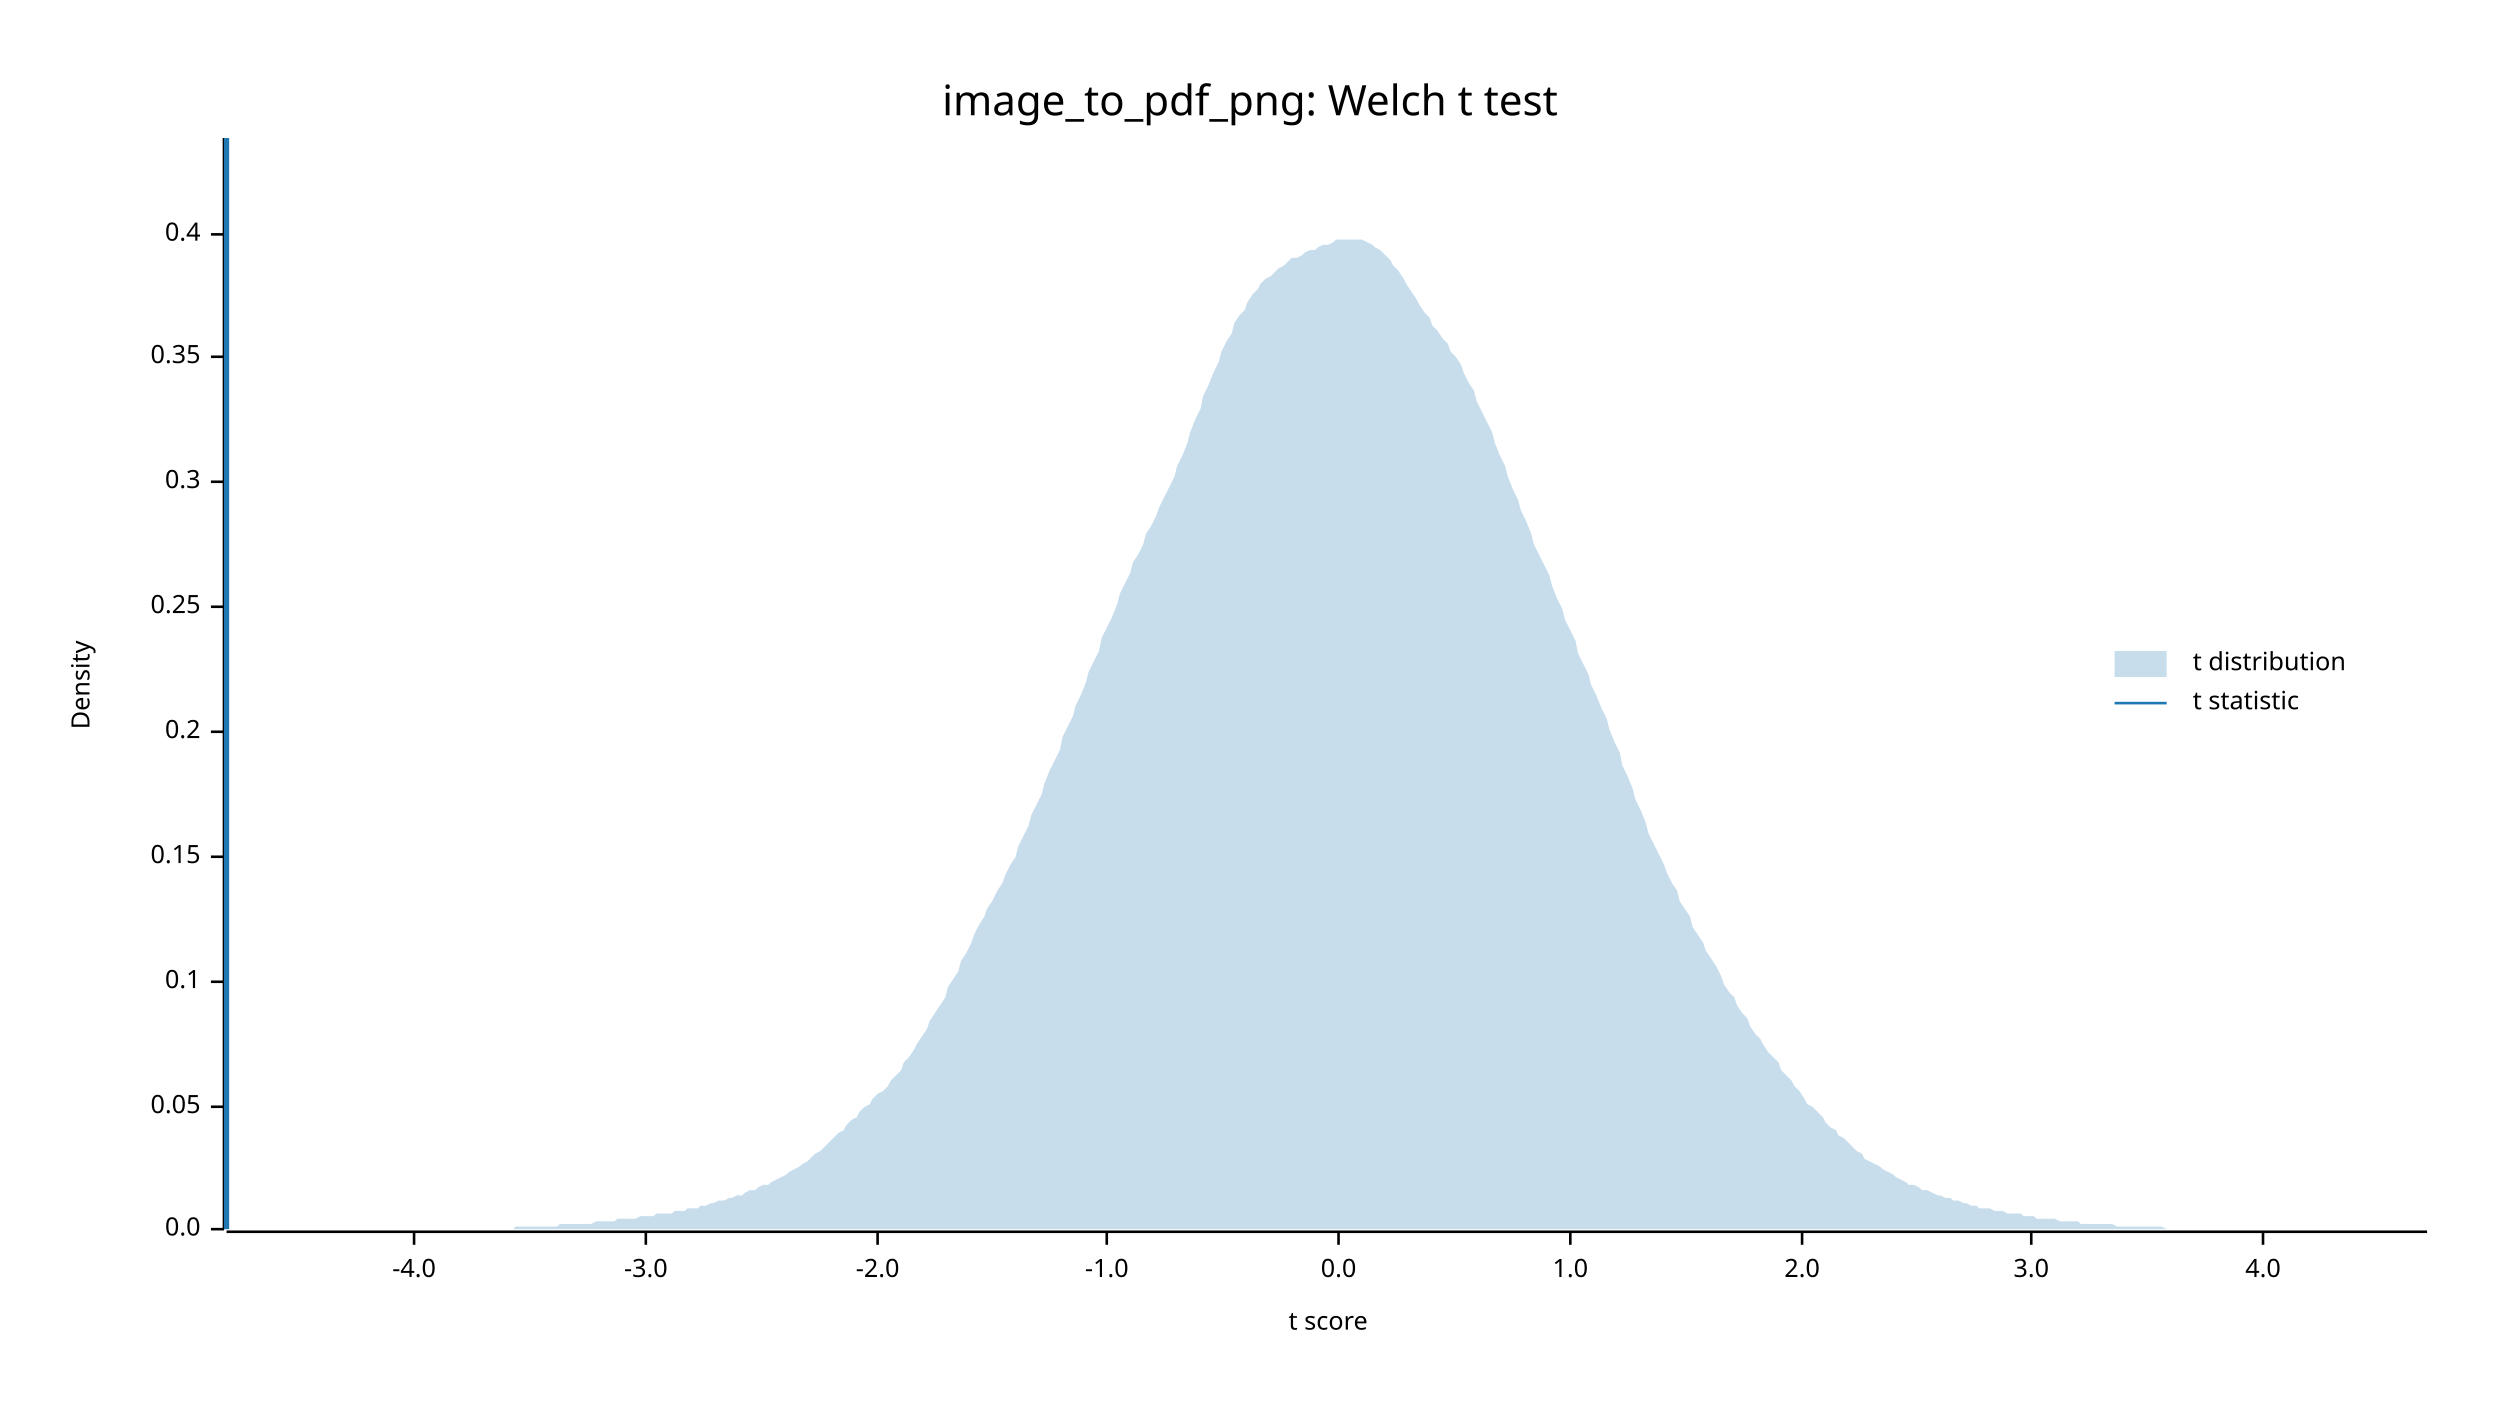
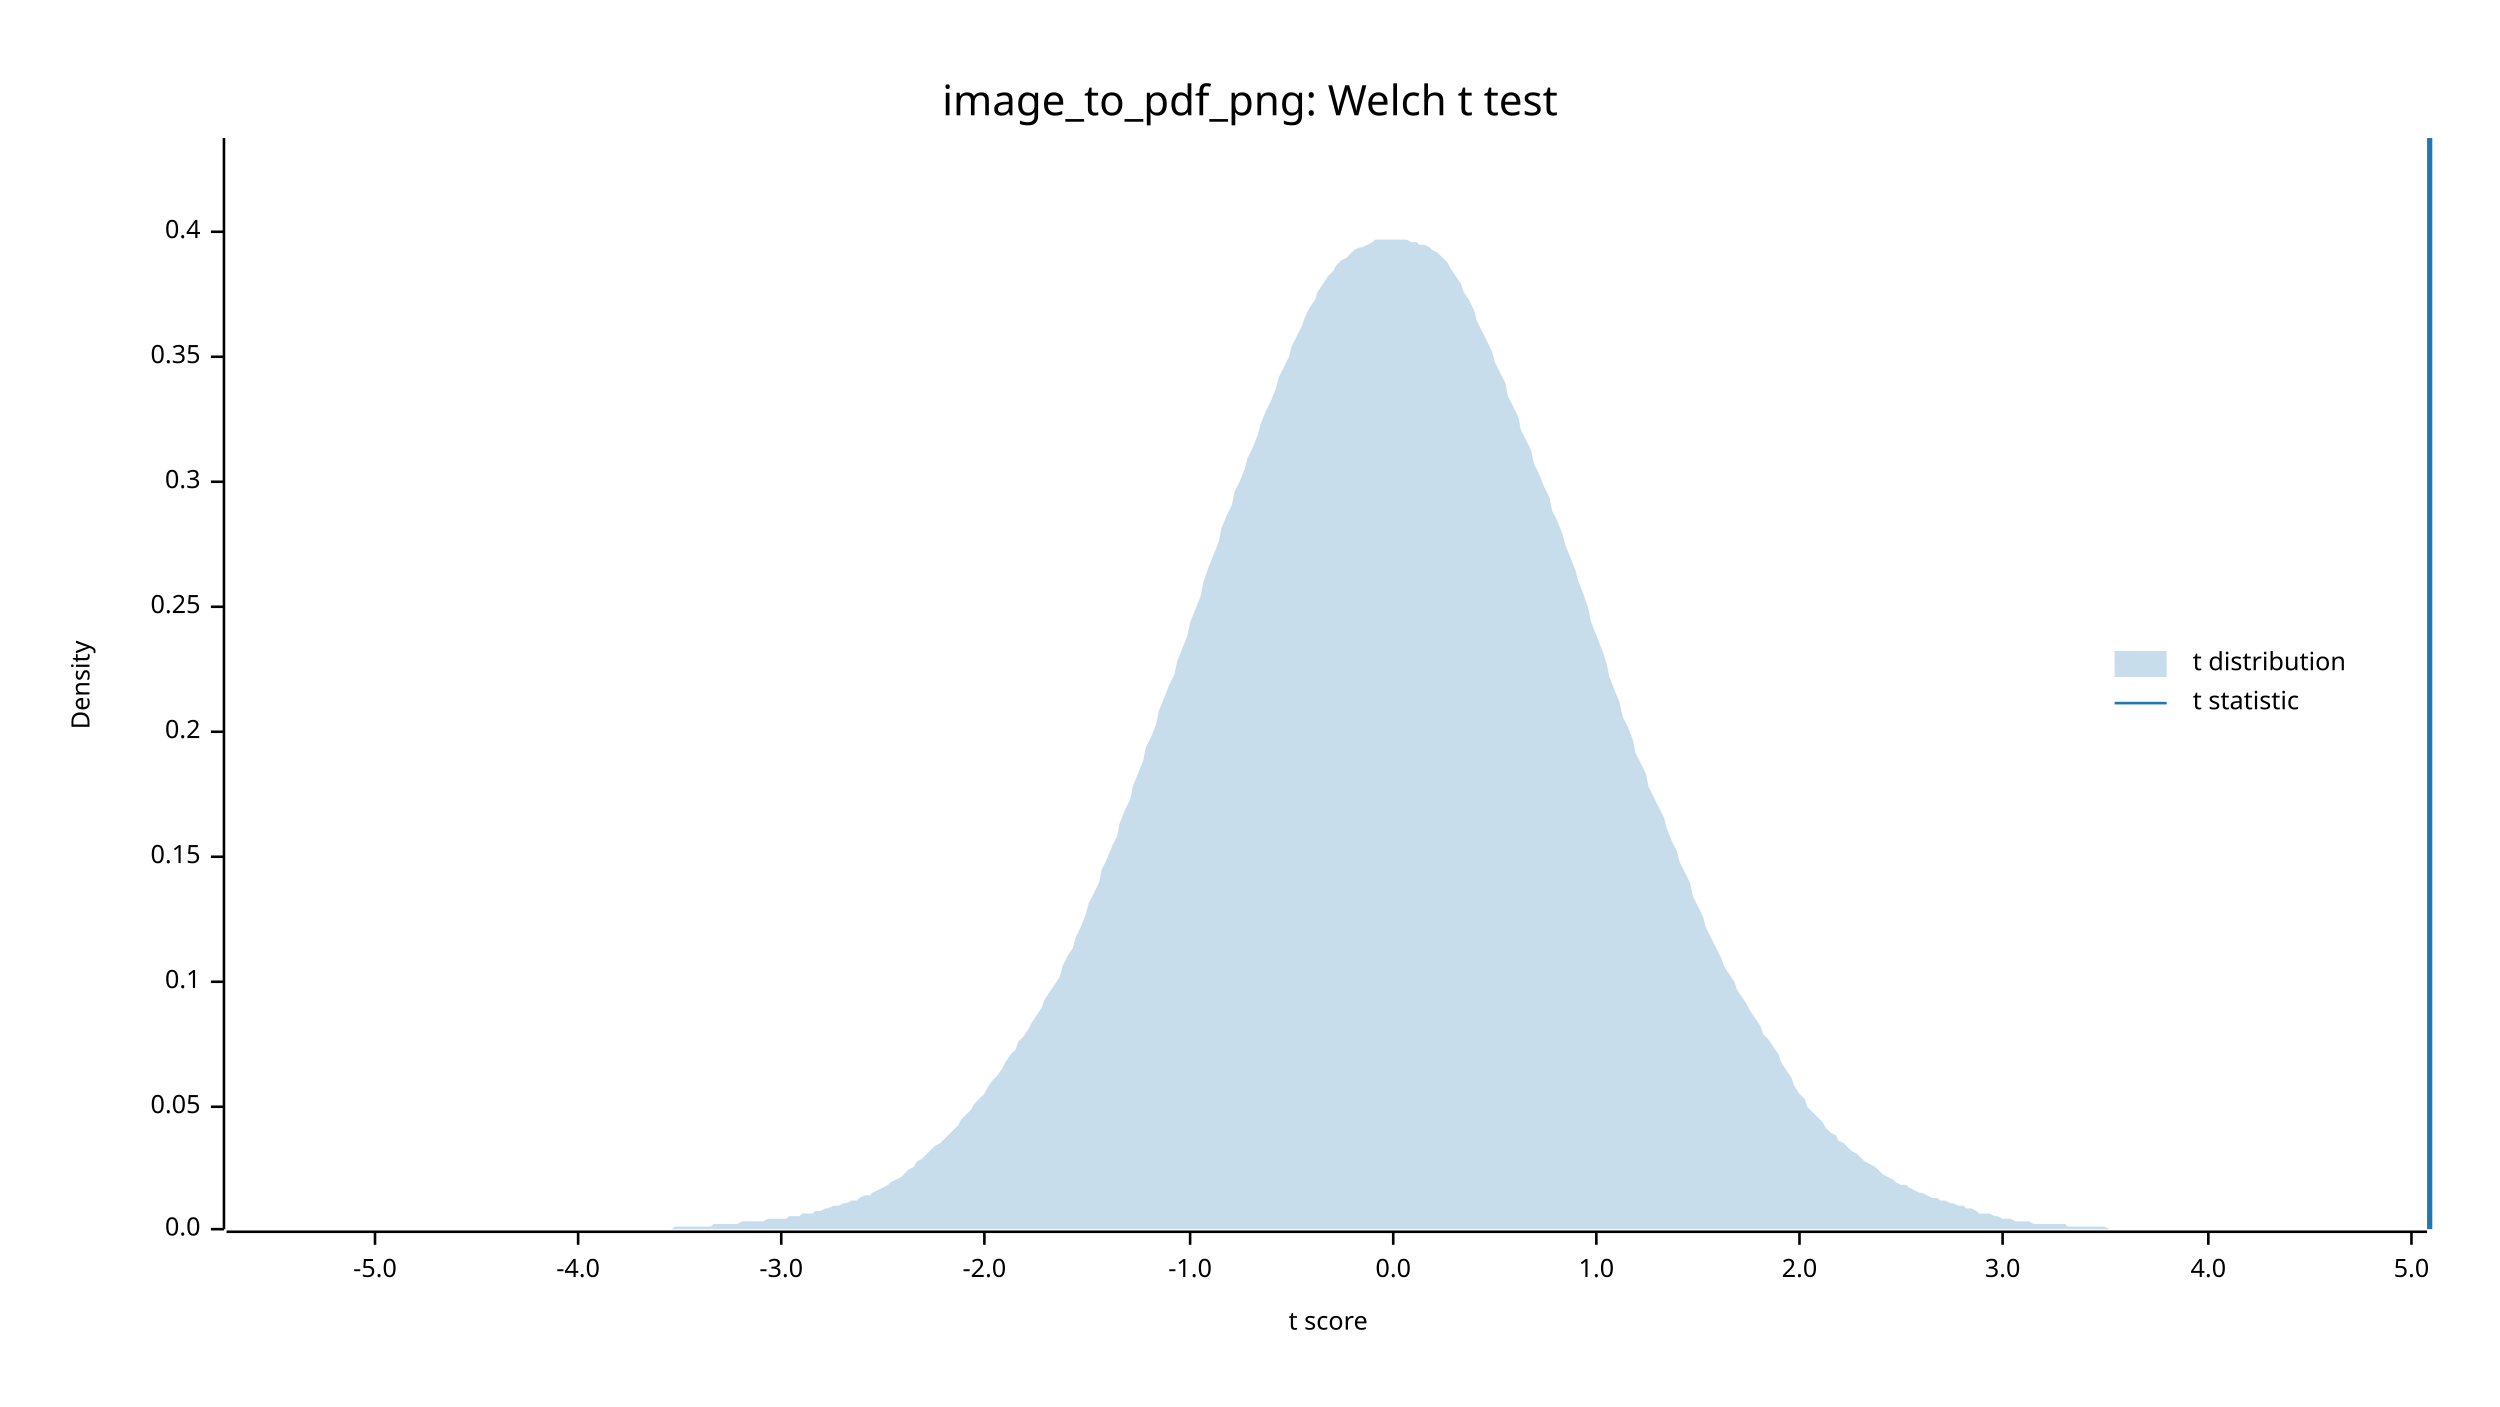
<svg xmlns="http://www.w3.org/2000/svg" width="960" height="540" viewBox="0 0 960 540">
  <text x="480" y="32" dy="0.76em" text-anchor="middle" font-family="sans-serif" font-size="16.129" opacity="1" fill="#000000">
image_to_pdf_png: Welch t test
</text>
  <text x="27" y="263" dy="0.76em" text-anchor="middle" font-family="sans-serif" font-size="9.677" opacity="1" fill="#000000" transform="rotate(270, 27, 263)">
Density
</text>
  <text x="510" y="513" dy="-0.5ex" text-anchor="middle" font-family="sans-serif" font-size="9.677" opacity="1" fill="#000000">
t score
</text>
  <polyline fill="none" opacity="1" stroke="#000000" stroke-width="1" points="86,53 86,472 " />
  <text x="77" y="472" dy="0.5ex" text-anchor="end" font-family="sans-serif" font-size="9.677" opacity="1" fill="#000000">
0.0
</text>
  <polyline fill="none" opacity="1" stroke="#000000" stroke-width="1" points="81,472 86,472 " />
  <text x="77" y="425" dy="0.5ex" text-anchor="end" font-family="sans-serif" font-size="9.677" opacity="1" fill="#000000">
0.05
</text>
  <polyline fill="none" opacity="1" stroke="#000000" stroke-width="1" points="81,425 86,425 " />
  <text x="77" y="377" dy="0.5ex" text-anchor="end" font-family="sans-serif" font-size="9.677" opacity="1" fill="#000000">
0.1
</text>
  <polyline fill="none" opacity="1" stroke="#000000" stroke-width="1" points="81,377 86,377 " />
  <text x="77" y="329" dy="0.5ex" text-anchor="end" font-family="sans-serif" font-size="9.677" opacity="1" fill="#000000">
0.15
</text>
  <polyline fill="none" opacity="1" stroke="#000000" stroke-width="1" points="81,329 86,329 " />
  <text x="77" y="281" dy="0.5ex" text-anchor="end" font-family="sans-serif" font-size="9.677" opacity="1" fill="#000000">
0.2
</text>
  <polyline fill="none" opacity="1" stroke="#000000" stroke-width="1" points="81,281 86,281 " />
  <text x="77" y="233" dy="0.5ex" text-anchor="end" font-family="sans-serif" font-size="9.677" opacity="1" fill="#000000">
0.25
</text>
  <polyline fill="none" opacity="1" stroke="#000000" stroke-width="1" points="81,233 86,233 " />
  <text x="77" y="185" dy="0.5ex" text-anchor="end" font-family="sans-serif" font-size="9.677" opacity="1" fill="#000000">
0.3
</text>
  <polyline fill="none" opacity="1" stroke="#000000" stroke-width="1" points="81,185 86,185 " />
  <text x="77" y="137" dy="0.5ex" text-anchor="end" font-family="sans-serif" font-size="9.677" opacity="1" fill="#000000">
0.35
</text>
  <polyline fill="none" opacity="1" stroke="#000000" stroke-width="1" points="81,137 86,137 " />
-   <text x="77" y="90" dy="0.5ex" text-anchor="end" font-family="sans-serif" font-size="9.677" opacity="1" fill="#000000">
+   <text x="77" y="89" dy="0.5ex" text-anchor="end" font-family="sans-serif" font-size="9.677" opacity="1" fill="#000000">
0.4
</text>
-   <polyline fill="none" opacity="1" stroke="#000000" stroke-width="1" points="81,90 86,90 " />
+   <polyline fill="none" opacity="1" stroke="#000000" stroke-width="1" points="81,89 86,89 " />
  <polyline fill="none" opacity="1" stroke="#000000" stroke-width="1" points="87,473 932,473 " />
-   <text x="159" y="483" dy="0.76em" text-anchor="middle" font-family="sans-serif" font-size="9.677" opacity="1" fill="#000000">
+   <text x="144" y="483" dy="0.76em" text-anchor="middle" font-family="sans-serif" font-size="9.677" opacity="1" fill="#000000">
+ -5.0
+ </text>
+   <polyline fill="none" opacity="1" stroke="#000000" stroke-width="1" points="144,473 144,478 " />
+   <text x="222" y="483" dy="0.76em" text-anchor="middle" font-family="sans-serif" font-size="9.677" opacity="1" fill="#000000">
-4.0
</text>
-   <polyline fill="none" opacity="1" stroke="#000000" stroke-width="1" points="159,473 159,478 " />
-   <text x="248" y="483" dy="0.76em" text-anchor="middle" font-family="sans-serif" font-size="9.677" opacity="1" fill="#000000">
+   <polyline fill="none" opacity="1" stroke="#000000" stroke-width="1" points="222,473 222,478 " />
+   <text x="300" y="483" dy="0.76em" text-anchor="middle" font-family="sans-serif" font-size="9.677" opacity="1" fill="#000000">
-3.0
</text>
-   <polyline fill="none" opacity="1" stroke="#000000" stroke-width="1" points="248,473 248,478 " />
-   <text x="337" y="483" dy="0.76em" text-anchor="middle" font-family="sans-serif" font-size="9.677" opacity="1" fill="#000000">
+   <polyline fill="none" opacity="1" stroke="#000000" stroke-width="1" points="300,473 300,478 " />
+   <text x="378" y="483" dy="0.76em" text-anchor="middle" font-family="sans-serif" font-size="9.677" opacity="1" fill="#000000">
-2.0
</text>
-   <polyline fill="none" opacity="1" stroke="#000000" stroke-width="1" points="337,473 337,478 " />
-   <text x="425" y="483" dy="0.76em" text-anchor="middle" font-family="sans-serif" font-size="9.677" opacity="1" fill="#000000">
+   <polyline fill="none" opacity="1" stroke="#000000" stroke-width="1" points="378,473 378,478 " />
+   <text x="457" y="483" dy="0.76em" text-anchor="middle" font-family="sans-serif" font-size="9.677" opacity="1" fill="#000000">
-1.0
</text>
-   <polyline fill="none" opacity="1" stroke="#000000" stroke-width="1" points="425,473 425,478 " />
-   <text x="514" y="483" dy="0.76em" text-anchor="middle" font-family="sans-serif" font-size="9.677" opacity="1" fill="#000000">
+   <polyline fill="none" opacity="1" stroke="#000000" stroke-width="1" points="457,473 457,478 " />
+   <text x="535" y="483" dy="0.76em" text-anchor="middle" font-family="sans-serif" font-size="9.677" opacity="1" fill="#000000">
0.0
</text>
-   <polyline fill="none" opacity="1" stroke="#000000" stroke-width="1" points="514,473 514,478 " />
-   <text x="603" y="483" dy="0.76em" text-anchor="middle" font-family="sans-serif" font-size="9.677" opacity="1" fill="#000000">
+   <polyline fill="none" opacity="1" stroke="#000000" stroke-width="1" points="535,473 535,478 " />
+   <text x="613" y="483" dy="0.76em" text-anchor="middle" font-family="sans-serif" font-size="9.677" opacity="1" fill="#000000">
1.0
</text>
-   <polyline fill="none" opacity="1" stroke="#000000" stroke-width="1" points="603,473 603,478 " />
-   <text x="692" y="483" dy="0.76em" text-anchor="middle" font-family="sans-serif" font-size="9.677" opacity="1" fill="#000000">
+   <polyline fill="none" opacity="1" stroke="#000000" stroke-width="1" points="613,473 613,478 " />
+   <text x="691" y="483" dy="0.76em" text-anchor="middle" font-family="sans-serif" font-size="9.677" opacity="1" fill="#000000">
2.0
</text>
-   <polyline fill="none" opacity="1" stroke="#000000" stroke-width="1" points="692,473 692,478 " />
-   <text x="780" y="483" dy="0.76em" text-anchor="middle" font-family="sans-serif" font-size="9.677" opacity="1" fill="#000000">
+   <polyline fill="none" opacity="1" stroke="#000000" stroke-width="1" points="691,473 691,478 " />
+   <text x="769" y="483" dy="0.76em" text-anchor="middle" font-family="sans-serif" font-size="9.677" opacity="1" fill="#000000">
3.0
</text>
-   <polyline fill="none" opacity="1" stroke="#000000" stroke-width="1" points="780,473 780,478 " />
-   <text x="869" y="483" dy="0.76em" text-anchor="middle" font-family="sans-serif" font-size="9.677" opacity="1" fill="#000000">
+   <polyline fill="none" opacity="1" stroke="#000000" stroke-width="1" points="769,473 769,478 " />
+   <text x="848" y="483" dy="0.76em" text-anchor="middle" font-family="sans-serif" font-size="9.677" opacity="1" fill="#000000">
4.0
</text>
-   <polyline fill="none" opacity="1" stroke="#000000" stroke-width="1" points="869,473 869,478 " />
-   <polygon opacity="0.25" fill="#1F78B4" points="87,472 88,472 90,472 92,472 93,472 95,472 97,472 98,472 100,472 102,472 103,472 105,472 107,472 109,472 110,472 112,472 114,472 115,472 117,472 119,472 120,472 122,472 124,472 125,472 127,472 129,472 131,472 132,472 134,472 136,472 137,472 139,472 141,472 142,472 144,472 146,472 147,472 149,472 151,472 153,472 154,472 156,472 158,472 159,472 161,472 163,472 164,472 166,472 168,472 169,472 171,472 173,472 175,472 176,472 178,472 180,472 181,472 183,472 185,472 186,472 188,472 190,472 191,472 193,472 195,472 197,472 198,471 200,471 202,471 203,471 205,471 207,471 208,471 210,471 212,471 214,471 215,470 217,470 219,470 220,470 222,470 224,470 225,470 227,470 229,469 230,469 232,469 234,469 236,469 237,468 239,468 241,468 242,468 244,468 246,467 247,467 249,467 251,467 252,466 254,466 256,466 258,466 259,465 261,465 263,465 264,464 266,464 268,464 269,463 271,463 273,462 274,462 276,461 278,461 280,460 281,460 283,459 285,459 286,458 288,457 290,457 291,456 293,455 295,455 296,454 298,453 300,452 302,451 303,450 305,449 307,448 308,447 310,446 312,444 313,443 315,442 317,440 318,439 320,437 322,435 324,434 325,432 327,430 329,429 330,427 332,425 334,424 335,422 337,420 339,419 341,417 342,415 344,413 346,411 347,408 349,406 351,403 352,401 354,398 356,395 357,392 359,389 361,386 363,383 364,379 366,376 368,373 369,369 371,366 373,362 374,359 376,355 378,352 379,349 381,346 383,342 385,339 386,336 388,332 390,329 391,325 393,321 395,317 396,313 398,309 400,305 401,301 403,296 405,292 407,288 408,283 410,279 412,275 413,271 415,267 417,262 418,258 420,254 422,250 423,245 425,241 427,237 429,232 430,228 432,224 434,220 435,216 437,213 439,209 440,205 442,202 444,198 445,195 447,191 449,187 451,183 452,179 454,175 456,170 457,166 459,161 461,157 462,152 464,148 466,143 468,139 469,135 471,131 473,128 474,124 476,121 478,119 479,116 481,113 483,111 484,109 486,107 488,106 490,104 491,103 493,102 495,100 496,99 498,99 500,98 501,97 503,96 505,96 506,95 508,94 510,94 512,93 513,92 515,92 517,92 518,92 520,92 522,92 523,92 525,93 527,94 528,95 530,96 532,98 534,100 535,102 537,104 539,107 540,109 542,112 544,115 545,117 547,120 549,122 550,125 552,127 554,130 556,132 557,135 559,137 561,140 562,143 564,147 566,150 567,154 569,158 571,162 573,166 574,170 576,175 578,179 579,183 581,188 583,192 584,196 586,200 588,205 589,209 591,213 593,217 595,221 596,225 598,230 600,234 601,238 603,242 605,246 606,251 608,255 610,259 611,263 613,267 615,272 617,276 618,280 620,285 622,289 623,294 625,298 627,303 628,307 630,311 632,316 633,320 635,324 637,328 639,332 640,335 642,339 644,342 645,346 647,349 649,352 650,356 652,359 654,362 655,365 657,368 659,371 661,375 662,378 664,381 666,383 667,386 669,389 671,391 672,394 674,397 676,399 677,401 679,404 681,406 683,408 684,411 686,413 688,415 689,417 691,419 693,422 694,424 696,425 698,427 700,429 701,431 703,433 705,434 706,436 708,437 710,439 711,440 713,442 715,443 716,445 718,446 720,447 722,448 723,449 725,450 727,451 728,452 730,453 732,454 733,455 735,455 737,456 738,457 740,457 742,458 744,459 745,459 747,460 749,460 750,461 752,461 754,462 755,462 757,463 759,463 760,464 762,464 764,464 766,465 767,465 769,465 771,466 772,466 774,466 776,466 777,467 779,467 781,467 782,468 784,468 786,468 788,468 789,468 791,469 793,469 794,469 796,469 798,469 799,470 801,470 803,470 804,470 806,470 808,470 810,470 811,470 813,471 815,471 816,471 818,471 820,471 821,471 823,471 825,471 827,471 828,471 830,471 832,472 833,472 835,472 837,472 838,472 840,472 842,472 843,472 845,472 847,472 849,472 850,472 852,472 854,472 855,472 857,472 859,472 860,472 862,472 864,472 865,472 867,472 869,472 871,472 872,472 874,472 876,472 877,472 879,472 881,472 882,472 884,472 886,472 887,472 889,472 891,472 893,472 894,472 896,472 898,472 899,472 901,472 903,472 904,472 906,472 908,472 909,472 911,472 913,472 915,472 916,472 918,472 920,472 921,472 923,472 925,472 926,472 928,472 930,472 932,472 932,472 87,472 " />
-   <polyline fill="none" opacity="1" stroke="#1F78B4" stroke-width="2" points="87,472 87,53 " />
+   <polyline fill="none" opacity="1" stroke="#000000" stroke-width="1" points="848,473 848,478 " />
+   <text x="926" y="483" dy="0.76em" text-anchor="middle" font-family="sans-serif" font-size="9.677" opacity="1" fill="#000000">
+ 5.0
+ </text>
+   <polyline fill="none" opacity="1" stroke="#000000" stroke-width="1" points="926,473 926,478 " />
+   <polygon opacity="0.25" fill="#1F78B4" points="87,472 88,472 90,472 92,472 93,472 95,472 97,472 98,472 100,472 102,472 103,472 105,472 107,472 109,472 110,472 112,472 114,472 115,472 117,472 119,472 120,472 122,472 124,472 125,472 127,472 129,472 131,472 132,472 134,472 136,472 137,472 139,472 141,472 142,472 144,472 146,472 147,472 149,472 151,472 153,472 154,472 156,472 158,472 159,472 161,472 163,472 164,472 166,472 168,472 169,472 171,472 173,472 175,472 176,472 178,472 180,472 181,472 183,472 185,472 186,472 188,472 190,472 191,472 193,472 195,472 197,472 198,472 200,472 202,472 203,472 205,472 207,472 208,472 210,472 212,472 214,472 215,472 217,472 219,472 220,472 222,472 224,472 225,472 227,472 229,472 230,472 232,472 234,472 236,472 237,472 239,472 241,472 242,472 244,472 246,472 247,472 249,472 251,472 252,472 254,472 256,472 258,472 259,471 261,471 263,471 264,471 266,471 268,471 269,471 271,471 273,471 274,470 276,470 278,470 280,470 281,470 283,470 285,469 286,469 288,469 290,469 291,469 293,469 295,468 296,468 298,468 300,468 302,468 303,467 305,467 307,467 308,466 310,466 312,466 313,465 315,465 317,464 318,464 320,463 322,463 324,462 325,462 327,461 329,461 330,460 332,459 334,459 335,458 337,457 339,456 341,455 342,454 344,453 346,452 347,451 349,449 351,448 352,446 354,445 356,443 357,442 359,440 361,439 363,437 364,436 366,434 368,432 369,430 371,428 373,426 374,424 376,422 378,420 379,418 381,415 383,413 385,410 386,408 388,405 390,403 391,400 393,398 395,395 396,393 398,390 400,387 401,384 403,381 405,378 407,375 408,371 410,367 412,364 413,360 415,356 417,351 418,347 420,343 422,339 423,334 425,330 427,325 429,321 430,316 432,311 434,307 435,302 437,297 439,292 440,287 442,283 444,278 445,273 447,268 449,263 451,259 452,254 454,249 456,244 457,239 459,234 461,229 462,224 464,218 466,213 468,208 469,203 471,198 473,194 474,189 476,185 478,180 479,176 481,172 483,167 484,163 486,158 488,154 490,149 491,145 493,141 495,137 496,133 498,129 500,125 501,122 503,118 505,115 506,112 508,109 510,106 512,104 513,102 515,100 517,99 518,98 520,96 522,95 523,95 525,94 527,93 528,92 530,92 532,92 534,92 535,92 537,92 539,92 540,92 542,93 544,93 545,94 547,94 549,95 550,96 552,97 554,99 556,101 557,103 559,106 561,109 562,112 564,115 566,119 567,123 569,127 571,131 573,135 574,139 576,143 578,147 579,152 581,156 583,160 584,165 586,169 588,173 589,178 591,182 593,187 595,191 596,196 598,200 600,205 601,209 603,214 605,219 606,223 608,228 610,234 611,239 613,244 615,249 617,255 618,260 620,265 622,270 623,275 625,279 627,284 628,289 630,293 632,297 633,302 635,306 637,310 639,314 640,318 642,323 644,327 645,331 647,335 649,339 650,344 652,348 654,352 655,356 657,360 659,364 661,368 662,371 664,374 666,377 667,380 669,383 671,386 672,388 674,391 676,394 677,397 679,399 681,402 683,405 684,408 686,411 688,414 689,417 691,420 693,422 694,425 696,427 698,429 700,431 701,433 703,435 705,436 706,438 708,439 710,441 711,442 713,443 715,445 716,446 718,447 720,448 722,450 723,451 725,452 727,453 728,454 730,455 732,455 733,456 735,457 737,458 738,458 740,459 742,460 744,460 745,461 747,461 749,462 750,462 752,463 754,463 755,464 757,464 759,465 760,466 762,466 764,466 766,467 767,467 769,468 771,468 772,468 774,469 776,469 777,469 779,469 781,470 782,470 784,470 786,470 788,470 789,470 791,470 793,470 794,471 796,471 798,471 799,471 801,471 803,471 804,471 806,471 808,471 810,472 811,472 813,472 815,472 816,472 818,472 820,472 821,472 823,472 825,472 827,472 828,472 830,472 832,472 833,472 835,472 837,472 838,472 840,472 842,472 843,472 845,472 847,472 849,472 850,472 852,472 854,472 855,472 857,472 859,472 860,472 862,472 864,472 865,472 867,472 869,472 871,472 872,472 874,472 876,472 877,472 879,472 881,472 882,472 884,472 886,472 887,472 889,472 891,472 893,472 894,472 896,472 898,472 899,472 901,472 903,472 904,472 906,472 908,472 909,472 911,472 913,472 915,472 916,472 918,472 920,472 921,472 923,472 925,472 926,472 928,472 930,472 932,472 932,472 87,472 " />
+   <polyline fill="none" opacity="1" stroke="#1F78B4" stroke-width="2" points="933,472 933,53 " />
  <text x="842" y="250" dy="0.76em" text-anchor="start" font-family="sans-serif" font-size="9.677" opacity="1" fill="#000000">
t distribution
</text>
  <text x="842" y="265" dy="0.76em" text-anchor="start" font-family="sans-serif" font-size="9.677" opacity="1" fill="#000000">
t statistic
</text>
  <rect x="812" y="250" width="20" height="10" opacity="0.25" fill="#1F78B4" stroke="none" />
  <polyline fill="none" opacity="1" stroke="#1F78B4" stroke-width="1" points="812,270 832,270 " />
</svg>
